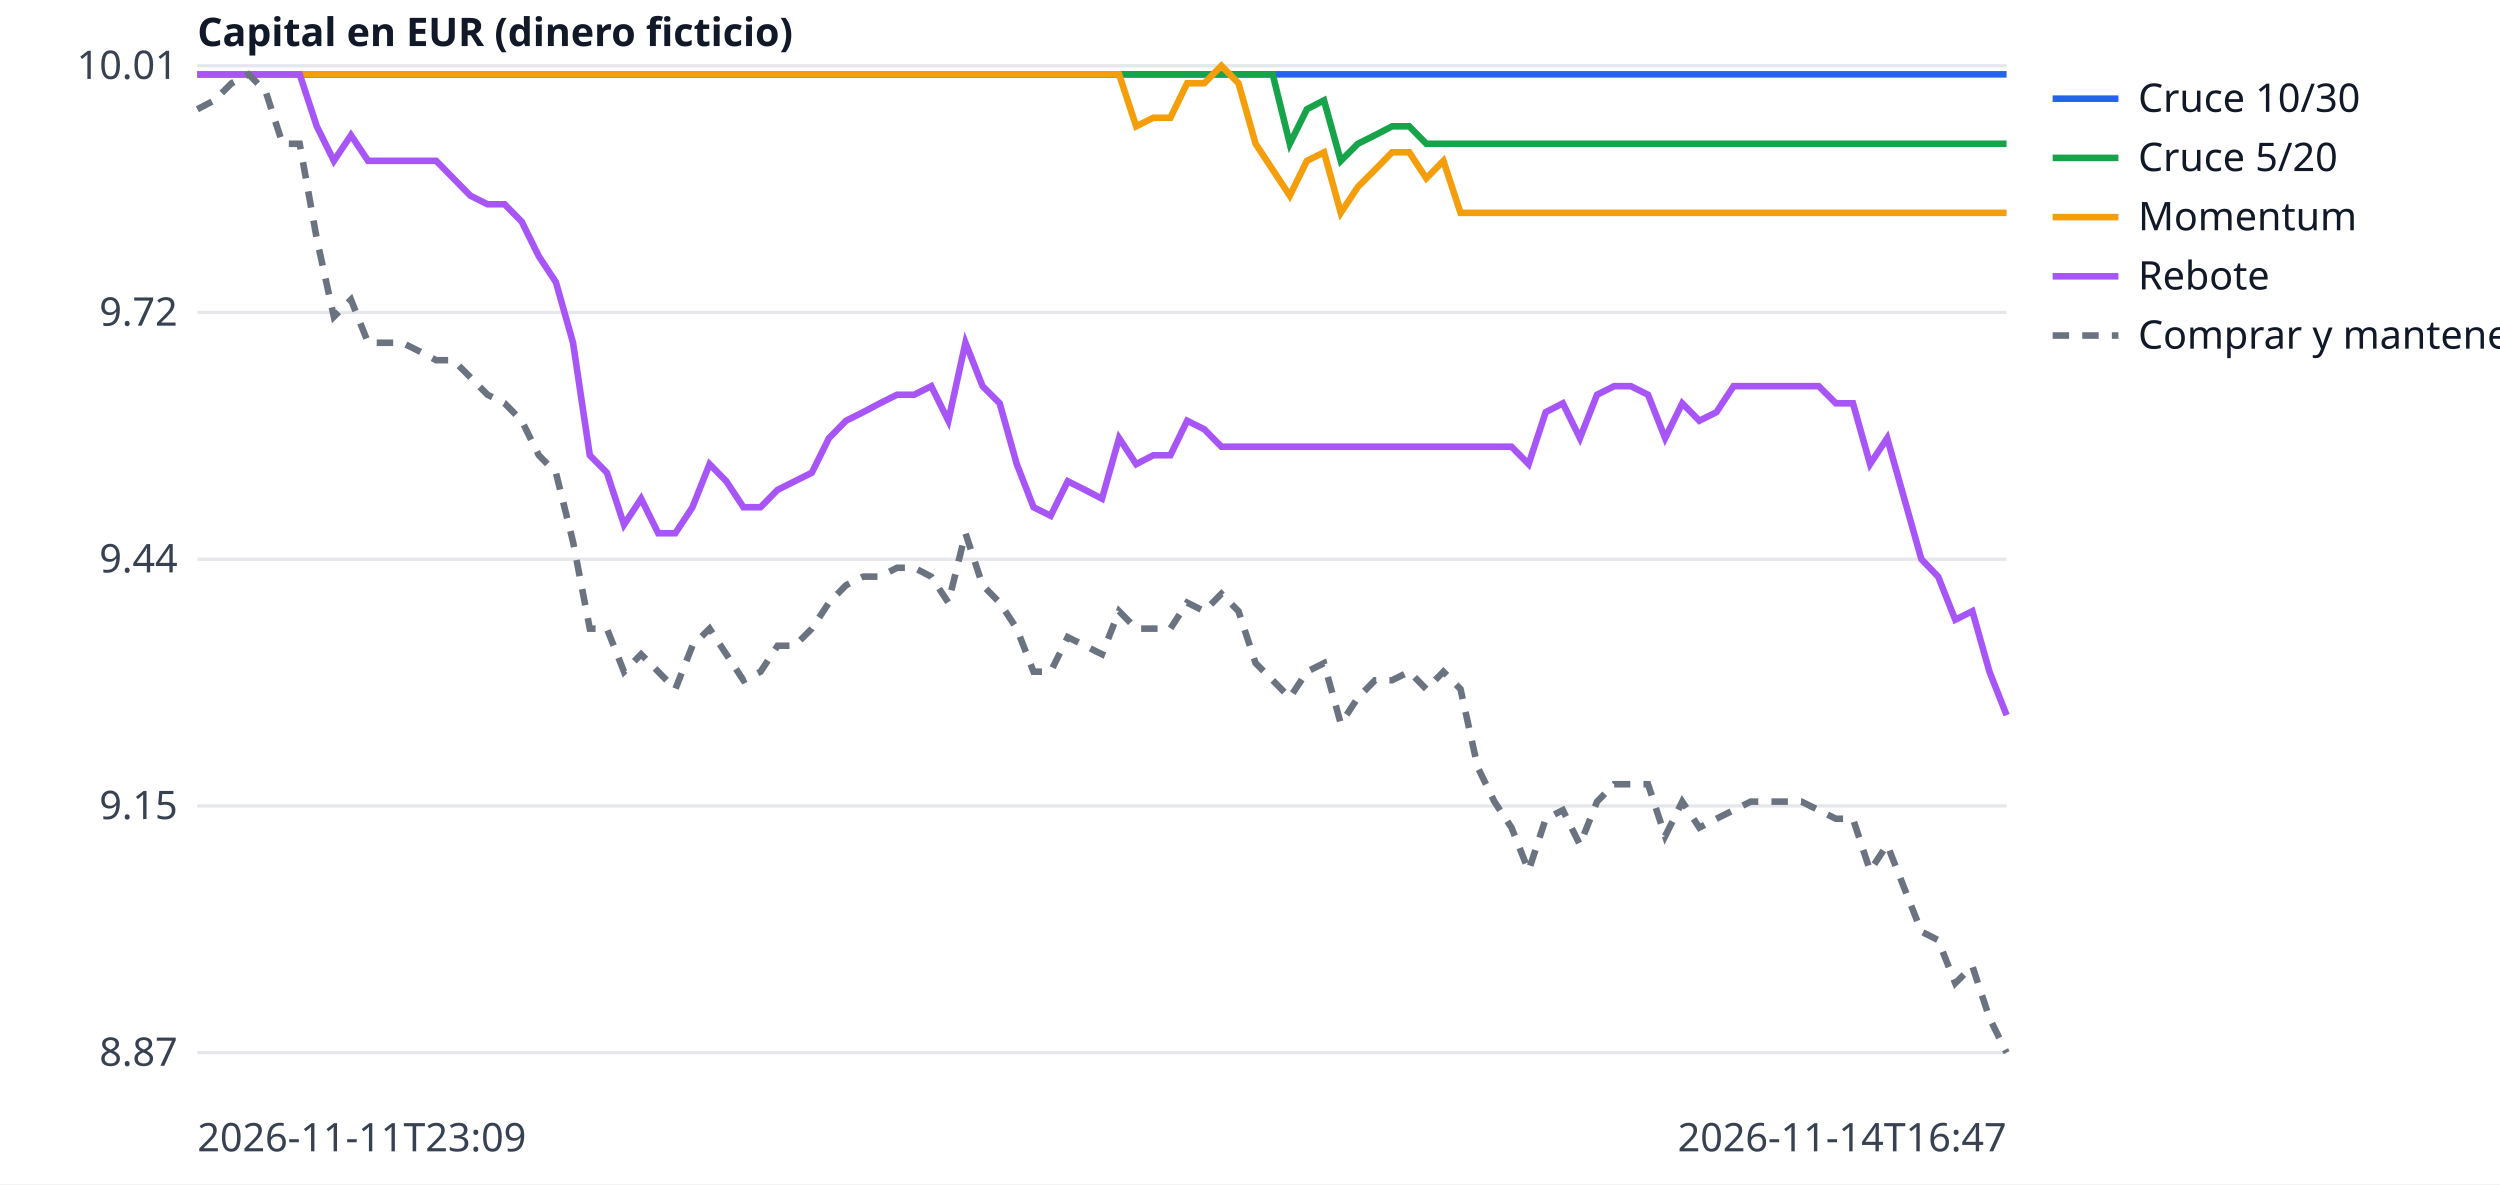
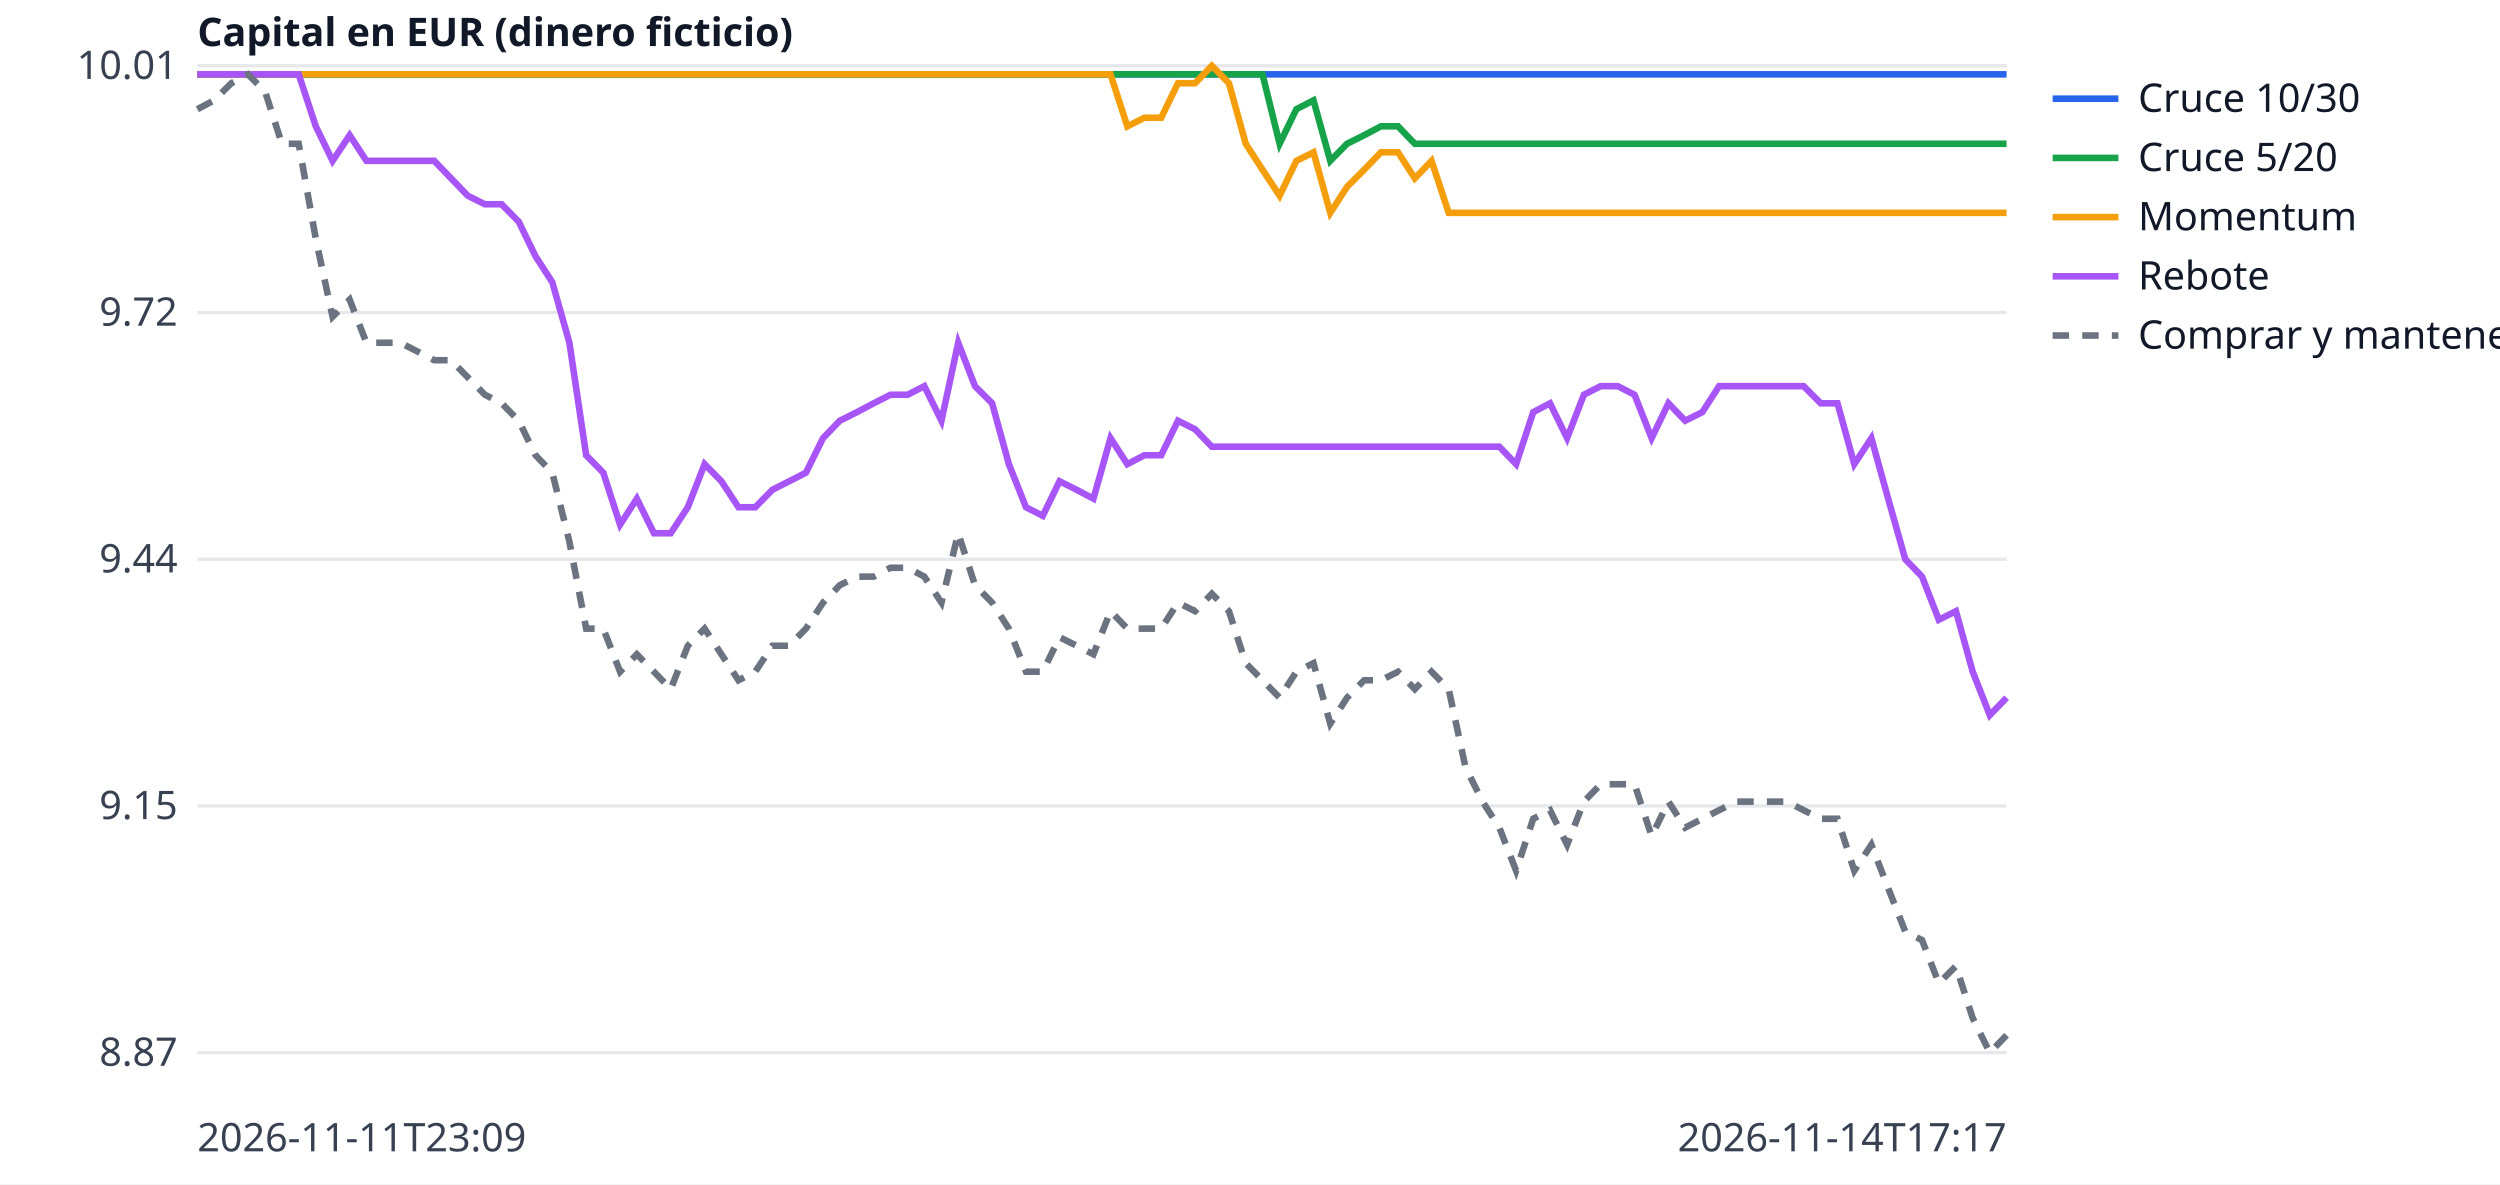
<svg xmlns="http://www.w3.org/2000/svg" width="760" height="360" viewBox="0 0 760 360" font-family="sans-serif" font-size="12">
  <rect width="760" height="360" fill="white" />
  <line x1="60" x2="610" y1="320.0" y2="320.0" stroke="#e5e7eb" />
  <text x="54" y="324.0" text-anchor="end" fill="#374151">8.87</text>
  <line x1="60" x2="610" y1="245.0" y2="245.0" stroke="#e5e7eb" />
  <text x="54" y="249.0" text-anchor="end" fill="#374151">9.15</text>
  <line x1="60" x2="610" y1="170.0" y2="170.0" stroke="#e5e7eb" />
  <text x="54" y="174.0" text-anchor="end" fill="#374151">9.44</text>
  <line x1="60" x2="610" y1="95.0" y2="95.0" stroke="#e5e7eb" />
  <text x="54" y="99.0" text-anchor="end" fill="#374151">9.72</text>
  <line x1="60" x2="610" y1="20.0" y2="20.0" stroke="#e5e7eb" />
  <text x="54" y="24.0" text-anchor="end" fill="#374151">10.01</text>
  <text x="60" y="350" fill="#374151">2026-11-11T23:09</text>
-   <text x="610" y="350" text-anchor="end" fill="#374151">2026-11-14T16:47</text>
+   <text x="610" y="350" text-anchor="end" fill="#374151">2026-11-14T17:17</text>
  <text x="60" y="14" fill="#111827" font-weight="bold">Capital en EUR (dinero ficticio)</text>
-   <polyline points="60.0,22.6 65.2,22.6 70.4,22.6 75.6,22.6 80.8,22.6 85.9,22.6 91.1,22.6 96.3,22.6 101.5,22.6 106.7,22.6 111.9,22.6 117.1,22.6 122.3,22.6 127.5,22.6 132.6,22.6 137.8,22.6 143.0,22.6 148.2,22.6 153.4,22.6 158.6,22.6 163.8,22.6 169.0,22.6 174.2,22.6 179.3,22.6 184.5,22.6 189.7,22.6 194.9,22.6 200.1,22.6 205.3,22.6 210.5,22.6 215.7,22.6 220.8,22.6 226.0,22.6 231.2,22.6 236.4,22.6 241.6,22.6 246.8,22.6 252.0,22.6 257.2,22.6 262.4,22.6 267.5,22.6 272.7,22.6 277.9,22.6 283.1,22.6 288.3,22.6 293.5,22.6 298.7,22.6 303.9,22.6 309.1,22.6 314.2,22.6 319.4,22.6 324.6,22.6 329.8,22.6 335.0,22.6 340.2,22.6 345.4,22.6 350.6,22.6 355.8,22.6 360.9,22.6 366.1,22.6 371.3,22.6 376.5,22.6 381.7,22.6 386.9,22.6 392.1,22.6 397.3,22.6 402.5,22.6 407.6,22.6 412.8,22.6 418.0,22.6 423.2,22.6 428.4,22.6 433.6,22.6 438.8,22.6 444.0,22.6 449.2,22.6 454.3,22.6 459.5,22.6 464.7,22.6 469.9,22.6 475.1,22.6 480.3,22.6 485.5,22.6 490.7,22.6 495.8,22.6 501.0,22.6 506.2,22.6 511.4,22.6 516.6,22.6 521.8,22.6 527.0,22.6 532.2,22.6 537.4,22.6 542.5,22.6 547.7,22.6 552.9,22.6 558.1,22.6 563.3,22.6 568.5,22.6 573.7,22.6 578.9,22.6 584.1,22.6 589.2,22.6 594.4,22.6 599.6,22.6 604.8,22.6 610.0,22.6" fill="none" stroke="#2563eb" stroke-width="2" />
+   <polyline points="60.0,22.6 65.1,22.6 70.3,22.6 75.4,22.6 80.6,22.6 85.7,22.6 90.8,22.6 96.0,22.6 101.1,22.6 106.3,22.6 111.4,22.6 116.5,22.6 121.7,22.6 126.8,22.6 132.0,22.6 137.1,22.6 142.2,22.6 147.4,22.6 152.5,22.6 157.7,22.6 162.8,22.6 167.9,22.6 173.1,22.6 178.2,22.6 183.4,22.6 188.5,22.6 193.6,22.6 198.8,22.6 203.9,22.6 209.1,22.6 214.2,22.6 219.3,22.6 224.5,22.6 229.6,22.6 234.8,22.6 239.9,22.6 245.0,22.6 250.2,22.6 255.3,22.6 260.5,22.6 265.6,22.6 270.7,22.6 275.9,22.6 281.0,22.6 286.2,22.6 291.3,22.6 296.4,22.6 301.6,22.6 306.7,22.6 311.9,22.6 317.0,22.6 322.1,22.6 327.3,22.6 332.4,22.6 337.6,22.6 342.7,22.6 347.9,22.6 353.0,22.6 358.1,22.6 363.3,22.6 368.4,22.6 373.6,22.6 378.7,22.6 383.8,22.6 389.0,22.6 394.1,22.6 399.3,22.6 404.4,22.6 409.5,22.6 414.7,22.6 419.8,22.6 425.0,22.6 430.1,22.6 435.2,22.6 440.4,22.6 445.5,22.6 450.7,22.6 455.8,22.6 460.9,22.6 466.1,22.6 471.2,22.6 476.4,22.6 481.5,22.6 486.6,22.6 491.8,22.6 496.9,22.6 502.1,22.6 507.2,22.6 512.3,22.6 517.5,22.6 522.6,22.6 527.8,22.6 532.9,22.6 538.0,22.6 543.2,22.6 548.3,22.6 553.5,22.6 558.6,22.6 563.7,22.6 568.9,22.6 574.0,22.6 579.2,22.6 584.3,22.6 589.4,22.6 594.6,22.6 599.7,22.6 604.9,22.6 610.0,22.6" fill="none" stroke="#2563eb" stroke-width="2" />
  <line x1="624" x2="644" y1="30" y2="30" stroke="#2563eb" stroke-width="2" />
  <text x="650" y="34" fill="#111827">Cruce 10/30</text>
-   <polyline points="60.0,22.6 65.2,22.6 70.4,22.6 75.6,22.6 80.8,22.6 85.9,22.6 91.1,22.6 96.3,22.6 101.5,22.6 106.7,22.6 111.9,22.6 117.1,22.6 122.3,22.6 127.5,22.6 132.6,22.6 137.8,22.6 143.0,22.6 148.2,22.6 153.4,22.6 158.6,22.6 163.8,22.6 169.0,22.6 174.2,22.6 179.3,22.6 184.5,22.6 189.7,22.6 194.9,22.6 200.1,22.6 205.3,22.6 210.5,22.6 215.7,22.6 220.8,22.6 226.0,22.6 231.2,22.6 236.4,22.6 241.6,22.6 246.8,22.6 252.0,22.6 257.2,22.6 262.4,22.6 267.5,22.6 272.7,22.6 277.9,22.6 283.1,22.6 288.3,22.6 293.5,22.6 298.7,22.6 303.9,22.6 309.1,22.6 314.2,22.6 319.4,22.6 324.6,22.6 329.8,22.6 335.0,22.6 340.2,22.6 345.4,22.6 350.6,22.6 355.8,22.6 360.9,22.6 366.1,22.6 371.3,22.6 376.5,22.6 381.7,22.6 386.9,22.6 392.1,43.7 397.3,33.2 402.5,30.5 407.6,48.9 412.8,43.7 418.0,41.1 423.2,38.4 428.4,38.4 433.6,43.7 438.8,43.7 444.0,43.7 449.2,43.7 454.3,43.7 459.5,43.7 464.7,43.7 469.9,43.7 475.1,43.7 480.3,43.7 485.5,43.7 490.7,43.7 495.8,43.7 501.0,43.7 506.2,43.7 511.4,43.7 516.6,43.7 521.8,43.7 527.0,43.7 532.2,43.7 537.4,43.7 542.5,43.7 547.7,43.7 552.9,43.7 558.1,43.7 563.3,43.7 568.5,43.7 573.7,43.7 578.9,43.7 584.1,43.7 589.2,43.7 594.4,43.7 599.6,43.7 604.8,43.7 610.0,43.7" fill="none" stroke="#16a34a" stroke-width="2" />
+   <polyline points="60.0,22.6 65.1,22.6 70.3,22.6 75.4,22.6 80.6,22.6 85.7,22.6 90.8,22.6 96.0,22.6 101.1,22.6 106.3,22.6 111.4,22.6 116.5,22.6 121.7,22.6 126.8,22.6 132.0,22.6 137.1,22.6 142.2,22.6 147.4,22.6 152.5,22.6 157.7,22.6 162.8,22.6 167.9,22.6 173.1,22.6 178.2,22.6 183.4,22.6 188.5,22.6 193.6,22.6 198.8,22.6 203.9,22.6 209.1,22.6 214.2,22.6 219.3,22.6 224.5,22.6 229.6,22.6 234.8,22.6 239.9,22.6 245.0,22.6 250.2,22.6 255.3,22.6 260.5,22.6 265.6,22.6 270.7,22.6 275.9,22.6 281.0,22.6 286.2,22.6 291.3,22.6 296.4,22.6 301.6,22.6 306.7,22.6 311.9,22.6 317.0,22.6 322.1,22.6 327.3,22.6 332.4,22.6 337.6,22.6 342.7,22.6 347.9,22.6 353.0,22.6 358.1,22.6 363.3,22.6 368.4,22.6 373.6,22.6 378.7,22.6 383.8,22.6 389.0,43.7 394.1,33.2 399.3,30.5 404.4,48.9 409.5,43.7 414.7,41.1 419.8,38.4 425.0,38.4 430.1,43.7 435.2,43.7 440.4,43.7 445.5,43.7 450.7,43.7 455.8,43.7 460.9,43.7 466.1,43.7 471.2,43.7 476.4,43.7 481.5,43.7 486.6,43.7 491.8,43.7 496.9,43.7 502.1,43.7 507.2,43.7 512.3,43.7 517.5,43.7 522.6,43.7 527.8,43.7 532.9,43.7 538.0,43.7 543.2,43.7 548.3,43.7 553.5,43.7 558.6,43.7 563.7,43.7 568.9,43.7 574.0,43.7 579.2,43.7 584.3,43.7 589.4,43.7 594.6,43.7 599.7,43.7 604.9,43.7 610.0,43.7" fill="none" stroke="#16a34a" stroke-width="2" />
  <line x1="624" x2="644" y1="48" y2="48" stroke="#16a34a" stroke-width="2" />
  <text x="650" y="52" fill="#111827">Cruce 5/20</text>
-   <polyline points="60.0,22.6 65.2,22.6 70.4,22.6 75.6,22.6 80.8,22.6 85.9,22.6 91.1,22.6 96.3,22.6 101.5,22.6 106.7,22.6 111.9,22.6 117.1,22.6 122.3,22.6 127.5,22.6 132.6,22.6 137.8,22.6 143.0,22.6 148.2,22.6 153.4,22.6 158.6,22.6 163.8,22.6 169.0,22.6 174.2,22.6 179.3,22.6 184.5,22.6 189.7,22.6 194.9,22.6 200.1,22.6 205.3,22.6 210.5,22.6 215.7,22.6 220.8,22.6 226.0,22.6 231.2,22.6 236.4,22.6 241.6,22.6 246.8,22.6 252.0,22.6 257.2,22.6 262.4,22.6 267.5,22.6 272.7,22.6 277.9,22.6 283.1,22.6 288.3,22.6 293.5,22.6 298.7,22.6 303.9,22.6 309.1,22.6 314.2,22.6 319.4,22.6 324.6,22.6 329.8,22.6 335.0,22.6 340.2,22.6 345.4,38.4 350.6,35.8 355.8,35.8 360.9,25.3 366.1,25.3 371.3,20.0 376.5,25.3 381.7,43.7 386.9,51.6 392.1,59.5 397.3,48.9 402.5,46.3 407.6,64.7 412.8,56.8 418.0,51.6 423.2,46.3 428.4,46.3 433.6,54.2 438.8,48.9 444.0,64.7 449.2,64.7 454.3,64.7 459.5,64.7 464.7,64.7 469.9,64.7 475.1,64.7 480.3,64.7 485.5,64.7 490.7,64.7 495.8,64.7 501.0,64.7 506.2,64.7 511.4,64.7 516.6,64.7 521.8,64.7 527.0,64.7 532.2,64.7 537.4,64.7 542.5,64.7 547.7,64.7 552.9,64.7 558.1,64.7 563.3,64.7 568.5,64.7 573.7,64.7 578.9,64.7 584.1,64.7 589.2,64.7 594.4,64.7 599.6,64.7 604.8,64.7 610.0,64.7" fill="none" stroke="#f59e0b" stroke-width="2" />
+   <polyline points="60.0,22.6 65.1,22.6 70.3,22.6 75.4,22.6 80.6,22.6 85.7,22.6 90.8,22.6 96.0,22.6 101.1,22.6 106.3,22.6 111.4,22.6 116.5,22.6 121.7,22.6 126.8,22.6 132.0,22.6 137.1,22.6 142.2,22.6 147.4,22.6 152.5,22.6 157.7,22.6 162.8,22.6 167.9,22.6 173.1,22.6 178.2,22.6 183.4,22.6 188.5,22.6 193.6,22.6 198.8,22.6 203.9,22.6 209.1,22.6 214.2,22.6 219.3,22.6 224.5,22.6 229.6,22.6 234.8,22.6 239.9,22.6 245.0,22.6 250.2,22.6 255.3,22.6 260.5,22.6 265.6,22.6 270.7,22.6 275.9,22.6 281.0,22.6 286.2,22.6 291.3,22.6 296.4,22.6 301.6,22.6 306.7,22.6 311.9,22.6 317.0,22.6 322.1,22.6 327.3,22.6 332.4,22.6 337.6,22.6 342.7,38.4 347.9,35.8 353.0,35.8 358.1,25.3 363.3,25.3 368.4,20.0 373.6,25.3 378.7,43.7 383.8,51.6 389.0,59.5 394.1,48.9 399.3,46.3 404.4,64.7 409.5,56.8 414.7,51.6 419.8,46.3 425.0,46.3 430.1,54.2 435.2,48.9 440.4,64.7 445.5,64.7 450.7,64.7 455.8,64.7 460.9,64.7 466.1,64.7 471.2,64.7 476.4,64.7 481.5,64.7 486.6,64.7 491.8,64.7 496.9,64.7 502.1,64.7 507.2,64.7 512.3,64.7 517.5,64.7 522.6,64.7 527.8,64.7 532.9,64.7 538.0,64.7 543.2,64.7 548.3,64.7 553.5,64.7 558.6,64.7 563.7,64.7 568.9,64.7 574.0,64.7 579.2,64.7 584.3,64.7 589.4,64.7 594.6,64.7 599.7,64.7 604.9,64.7 610.0,64.7" fill="none" stroke="#f59e0b" stroke-width="2" />
  <line x1="624" x2="644" y1="66" y2="66" stroke="#f59e0b" stroke-width="2" />
  <text x="650" y="70" fill="#111827">Momentum</text>
-   <polyline points="60.0,22.6 65.2,22.6 70.4,22.6 75.6,22.6 80.8,22.6 85.9,22.6 91.1,22.6 96.3,38.4 101.5,48.9 106.7,41.1 111.9,48.9 117.1,48.9 122.3,48.9 127.5,48.9 132.6,48.9 137.8,54.2 143.0,59.5 148.2,62.1 153.4,62.1 158.6,67.4 163.8,77.9 169.0,85.8 174.2,104.2 179.3,138.4 184.5,143.7 189.7,159.5 194.9,151.6 200.1,162.1 205.3,162.1 210.5,154.2 215.7,141.1 220.8,146.3 226.0,154.2 231.2,154.2 236.4,148.9 241.6,146.3 246.8,143.7 252.0,133.2 257.2,127.9 262.4,125.3 267.5,122.6 272.7,120.0 277.9,120.0 283.1,117.4 288.3,127.9 293.5,104.2 298.7,117.4 303.9,122.6 309.1,141.1 314.2,154.2 319.4,156.8 324.6,146.3 329.8,148.9 335.0,151.6 340.2,133.2 345.4,141.1 350.6,138.4 355.8,138.4 360.9,127.9 366.1,130.5 371.3,135.8 376.5,135.8 381.7,135.8 386.9,135.8 392.1,135.8 397.3,135.8 402.5,135.8 407.6,135.8 412.8,135.8 418.0,135.8 423.2,135.8 428.4,135.8 433.6,135.8 438.8,135.8 444.0,135.8 449.2,135.8 454.3,135.8 459.5,135.8 464.7,141.1 469.9,125.3 475.1,122.6 480.3,133.2 485.5,120.0 490.7,117.4 495.8,117.4 501.0,120.0 506.2,133.2 511.4,122.6 516.6,127.9 521.8,125.3 527.0,117.4 532.2,117.4 537.4,117.4 542.5,117.4 547.7,117.4 552.9,117.4 558.1,122.6 563.3,122.6 568.5,141.1 573.7,133.2 578.9,151.6 584.1,170.0 589.2,175.3 594.4,188.4 599.6,185.8 604.8,204.2 610.0,217.4" fill="none" stroke="#a855f7" stroke-width="2" />
+   <polyline points="60.0,22.6 65.1,22.6 70.3,22.6 75.4,22.6 80.6,22.6 85.7,22.6 90.8,22.6 96.0,38.4 101.1,48.9 106.3,41.1 111.4,48.9 116.5,48.9 121.7,48.9 126.8,48.9 132.0,48.9 137.1,54.2 142.2,59.5 147.4,62.1 152.5,62.1 157.7,67.4 162.8,77.9 167.9,85.8 173.1,104.2 178.2,138.4 183.4,143.7 188.5,159.5 193.6,151.6 198.8,162.1 203.9,162.1 209.1,154.2 214.2,141.1 219.3,146.3 224.5,154.2 229.6,154.2 234.8,148.9 239.9,146.3 245.0,143.7 250.2,133.2 255.3,127.9 260.5,125.3 265.6,122.6 270.7,120.0 275.9,120.0 281.0,117.4 286.2,127.9 291.3,104.2 296.4,117.4 301.6,122.6 306.7,141.1 311.9,154.2 317.0,156.8 322.1,146.3 327.3,148.9 332.4,151.6 337.6,133.2 342.7,141.1 347.9,138.4 353.0,138.4 358.1,127.9 363.3,130.5 368.4,135.8 373.6,135.8 378.7,135.8 383.8,135.8 389.0,135.8 394.1,135.8 399.3,135.8 404.4,135.8 409.5,135.8 414.7,135.8 419.8,135.8 425.0,135.8 430.1,135.8 435.2,135.8 440.4,135.8 445.5,135.8 450.7,135.8 455.8,135.8 460.9,141.1 466.1,125.3 471.2,122.6 476.4,133.2 481.5,120.0 486.6,117.4 491.8,117.4 496.9,120.0 502.1,133.2 507.2,122.6 512.3,127.9 517.5,125.3 522.6,117.4 527.8,117.4 532.9,117.4 538.0,117.4 543.2,117.4 548.3,117.4 553.5,122.6 558.6,122.6 563.7,141.1 568.9,133.2 574.0,151.6 579.2,170.0 584.3,175.3 589.4,188.4 594.6,185.8 599.7,204.2 604.9,217.4 610.0,212.1" fill="none" stroke="#a855f7" stroke-width="2" />
  <line x1="624" x2="644" y1="84" y2="84" stroke="#a855f7" stroke-width="2" />
  <text x="650" y="88" fill="#111827">Rebote</text>
-   <polyline points="60.0,33.2 65.2,30.5 70.4,25.3 75.6,22.6 80.8,27.9 85.9,43.7 91.1,43.7 96.3,72.6 101.5,96.3 106.7,91.1 111.9,104.2 117.1,104.2 122.3,104.2 127.5,106.8 132.6,109.5 137.8,109.5 143.0,114.7 148.2,120.0 153.4,122.6 158.6,127.9 163.8,138.4 169.0,143.7 174.2,164.7 179.3,191.1 184.5,191.1 189.7,204.2 194.9,198.9 200.1,204.2 205.3,209.5 210.5,196.3 215.7,191.1 220.8,198.9 226.0,206.8 231.2,204.2 236.4,196.3 241.6,196.3 246.8,191.1 252.0,183.2 257.2,177.9 262.4,175.3 267.5,175.3 272.7,172.6 277.9,172.6 283.1,175.3 288.3,183.2 293.5,162.1 298.7,177.9 303.9,183.2 309.1,191.1 314.2,204.2 319.4,204.2 324.6,193.7 329.8,196.3 335.0,198.9 340.2,185.8 345.4,191.1 350.6,191.1 355.8,191.1 360.9,183.2 366.1,185.8 371.3,180.5 376.5,185.8 381.7,201.6 386.9,206.8 392.1,212.1 397.3,204.2 402.5,201.6 407.6,220.0 412.8,212.1 418.0,206.8 423.2,206.8 428.4,204.2 433.6,209.5 438.8,204.2 444.0,209.5 449.2,233.2 454.3,243.7 459.5,251.6 464.7,264.7 469.9,248.9 475.1,246.3 480.3,256.8 485.5,243.7 490.7,238.4 495.8,238.4 501.0,238.4 506.2,254.2 511.4,243.7 516.6,251.6 521.8,248.9 527.0,246.3 532.2,243.7 537.4,243.7 542.5,243.7 547.7,243.7 552.9,246.3 558.1,248.9 563.3,248.9 568.5,264.7 573.7,256.8 578.9,270.0 584.1,283.2 589.2,285.8 594.4,298.9 599.6,293.7 604.8,309.5 610.0,320.0" fill="none" stroke="#6b7280" stroke-width="2" stroke-dasharray="5 4" />
+   <polyline points="60.0,33.2 65.1,30.5 70.3,25.3 75.4,22.6 80.6,27.9 85.7,43.7 90.8,43.7 96.0,72.6 101.1,96.3 106.3,91.1 111.4,104.2 116.5,104.2 121.7,104.2 126.8,106.8 132.0,109.5 137.1,109.5 142.2,114.7 147.4,120.0 152.5,122.6 157.7,127.9 162.8,138.4 167.9,143.7 173.1,164.7 178.2,191.1 183.4,191.1 188.5,204.2 193.6,198.9 198.8,204.2 203.9,209.5 209.1,196.3 214.2,191.1 219.3,198.9 224.5,206.8 229.6,204.2 234.8,196.3 239.9,196.3 245.0,191.1 250.2,183.2 255.3,177.9 260.5,175.3 265.6,175.3 270.7,172.6 275.9,172.6 281.0,175.3 286.2,183.2 291.3,162.1 296.4,177.9 301.6,183.2 306.7,191.1 311.9,204.2 317.0,204.2 322.1,193.7 327.3,196.3 332.4,198.9 337.6,185.8 342.7,191.1 347.9,191.1 353.0,191.1 358.1,183.2 363.3,185.8 368.4,180.5 373.6,185.8 378.7,201.6 383.8,206.8 389.0,212.1 394.1,204.2 399.3,201.6 404.4,220.0 409.5,212.1 414.7,206.8 419.8,206.8 425.0,204.2 430.1,209.5 435.2,204.2 440.4,209.5 445.5,233.2 450.7,243.7 455.8,251.6 460.9,264.7 466.1,248.9 471.2,246.3 476.4,256.8 481.5,243.7 486.6,238.4 491.8,238.4 496.9,238.4 502.1,254.2 507.2,243.7 512.3,251.6 517.5,248.9 522.6,246.3 527.8,243.7 532.9,243.7 538.0,243.7 543.2,243.7 548.3,246.3 553.5,248.9 558.6,248.9 563.7,264.7 568.9,256.8 574.0,270.0 579.2,283.2 584.3,285.8 589.4,298.9 594.6,293.7 599.7,309.5 604.9,320.0 610.0,314.7" fill="none" stroke="#6b7280" stroke-width="2" stroke-dasharray="5 4" />
  <line x1="624" x2="644" y1="102" y2="102" stroke="#6b7280" stroke-width="2" stroke-dasharray="5 4" />
  <text x="650" y="106" fill="#111827">Comprar y mantener</text>
</svg>
